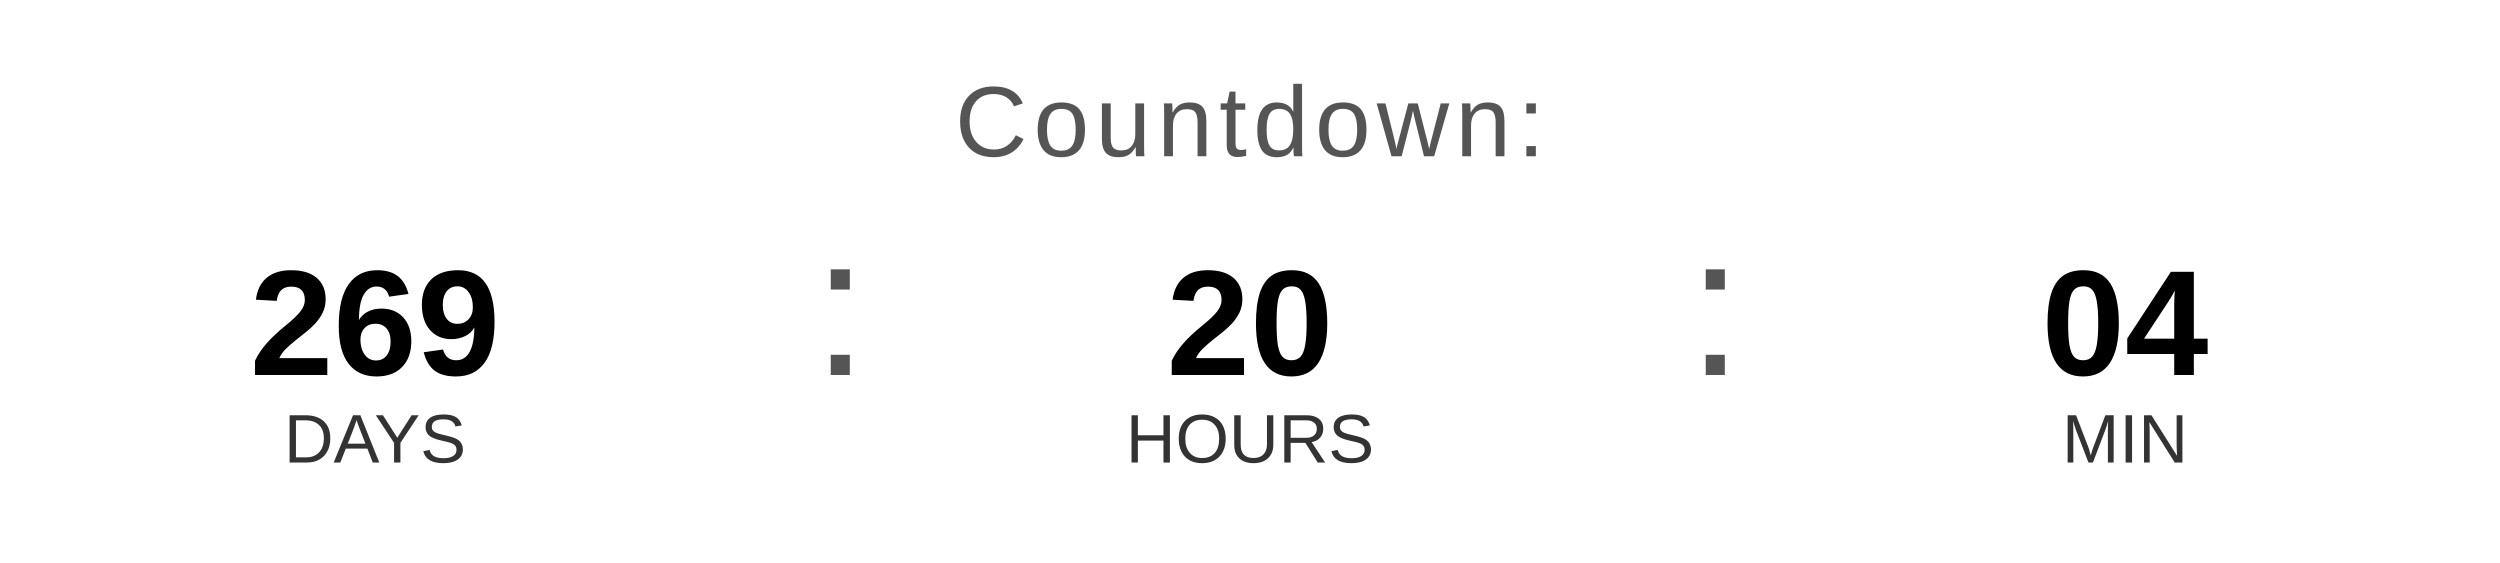
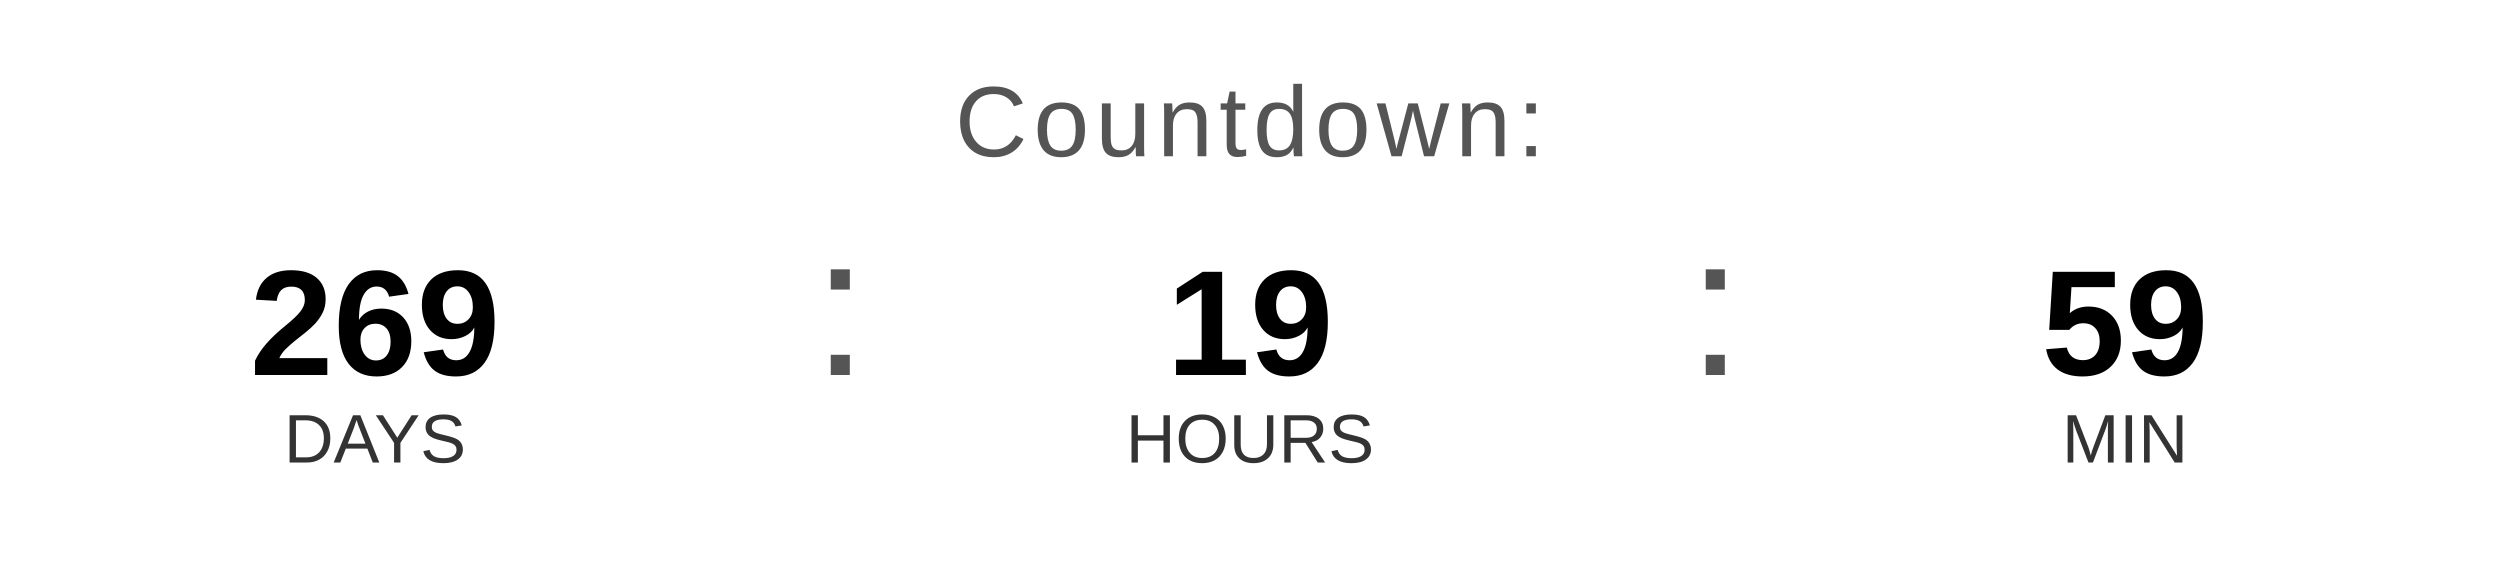
<svg xmlns="http://www.w3.org/2000/svg" width="400" height="90" viewBox="0 0 400 90">
  <text x="200" y="25" font-family="Arial, Helvetica, sans-serif" font-size="16" fill="#555555" text-anchor="middle" letter-spacing="1">
    Countdown:
  </text>
  <text x="60" y="60" font-family="Arial, Helvetica, sans-serif" font-size="24" font-weight="bold" fill="#000000" text-anchor="middle">269</text>
  <text x="60" y="74" font-family="Arial, Helvetica, sans-serif" font-size="11" fill="#333333" text-anchor="middle">DAYS</text>
  <text x="130" y="60" font-family="Arial, sans-serif" font-size="32" fill="#555555">:</text>
-   <text x="200" y="60" font-family="Arial, Helvetica, sans-serif" font-size="24" font-weight="bold" fill="#000000" text-anchor="middle">20</text>
+   <text x="200" y="60" font-family="Arial, Helvetica, sans-serif" font-size="24" font-weight="bold" fill="#000000" text-anchor="middle">19</text>
  <text x="200" y="74" font-family="Arial, Helvetica, sans-serif" font-size="11" fill="#333333" text-anchor="middle">HOURS</text>
  <text x="270" y="60" font-family="Arial, sans-serif" font-size="32" fill="#555555">:</text>
-   <text x="340" y="60" font-family="Arial, Helvetica, sans-serif" font-size="24" font-weight="bold" fill="#000000" text-anchor="middle">04</text>
+   <text x="340" y="60" font-family="Arial, Helvetica, sans-serif" font-size="24" font-weight="bold" fill="#000000" text-anchor="middle">59</text>
  <text x="340" y="74" font-family="Arial, Helvetica, sans-serif" font-size="11" fill="#333333" text-anchor="middle">MIN</text>
</svg>
